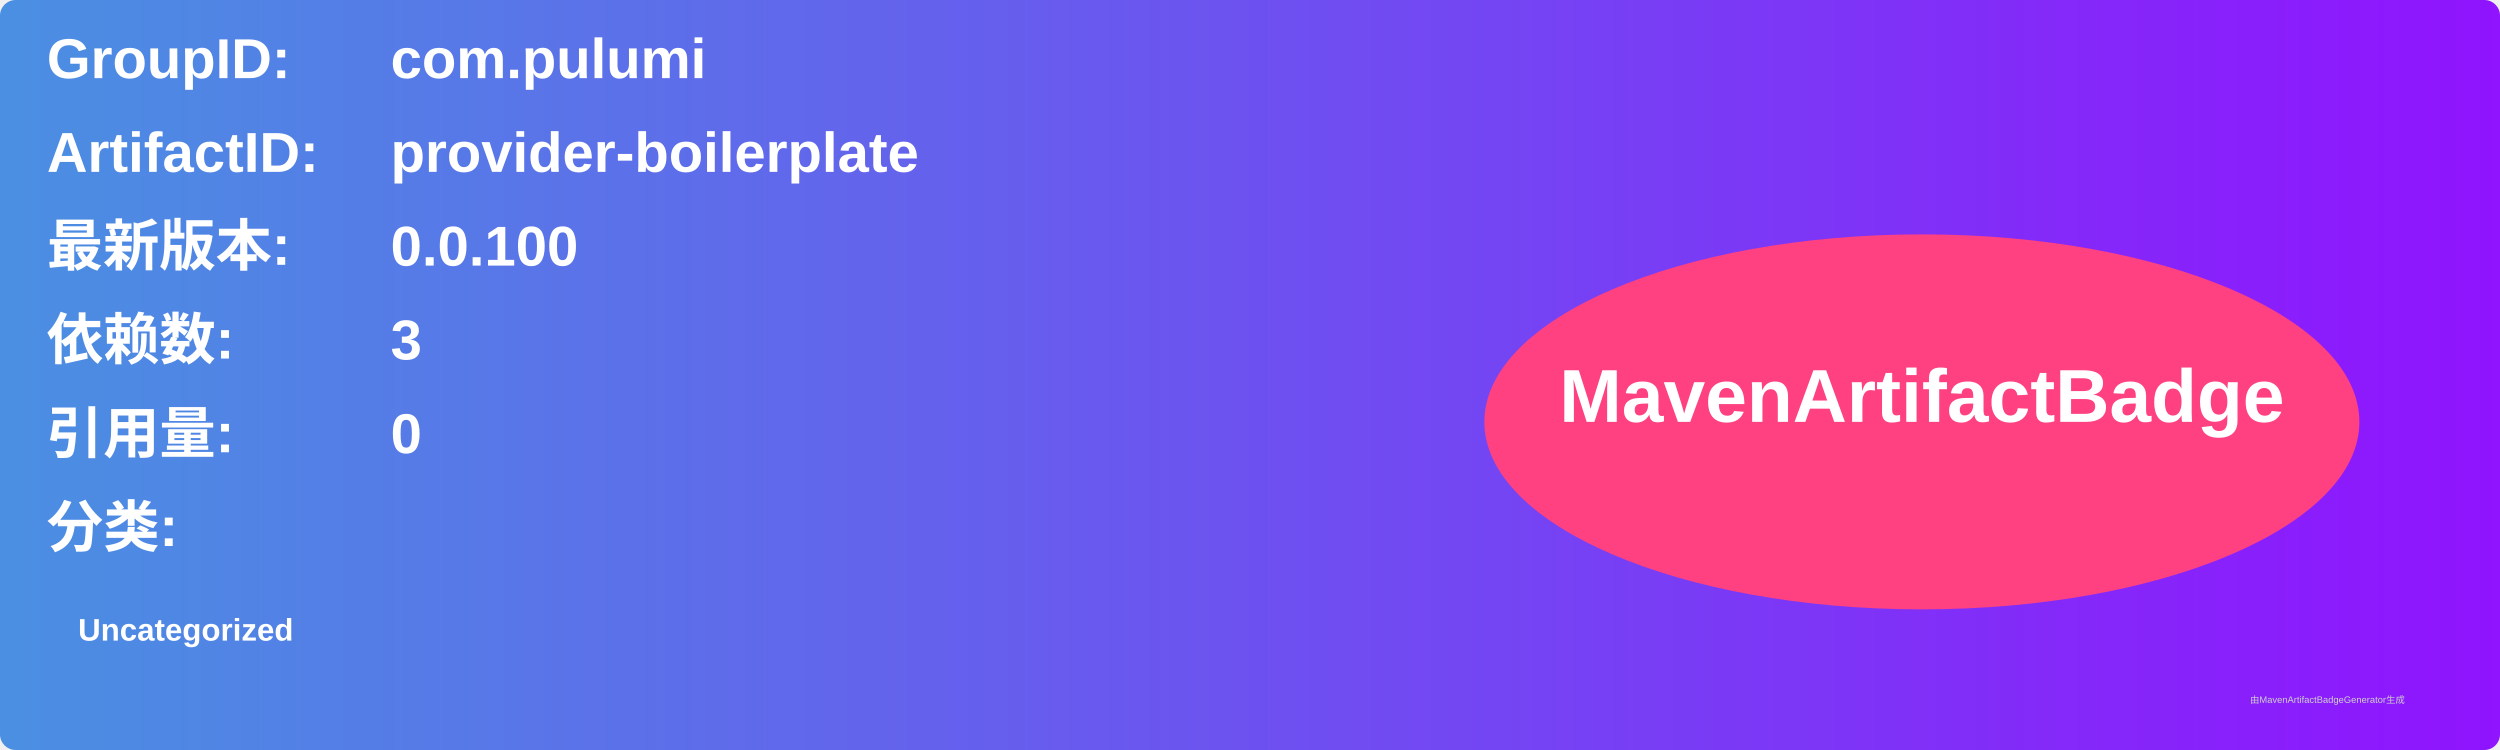
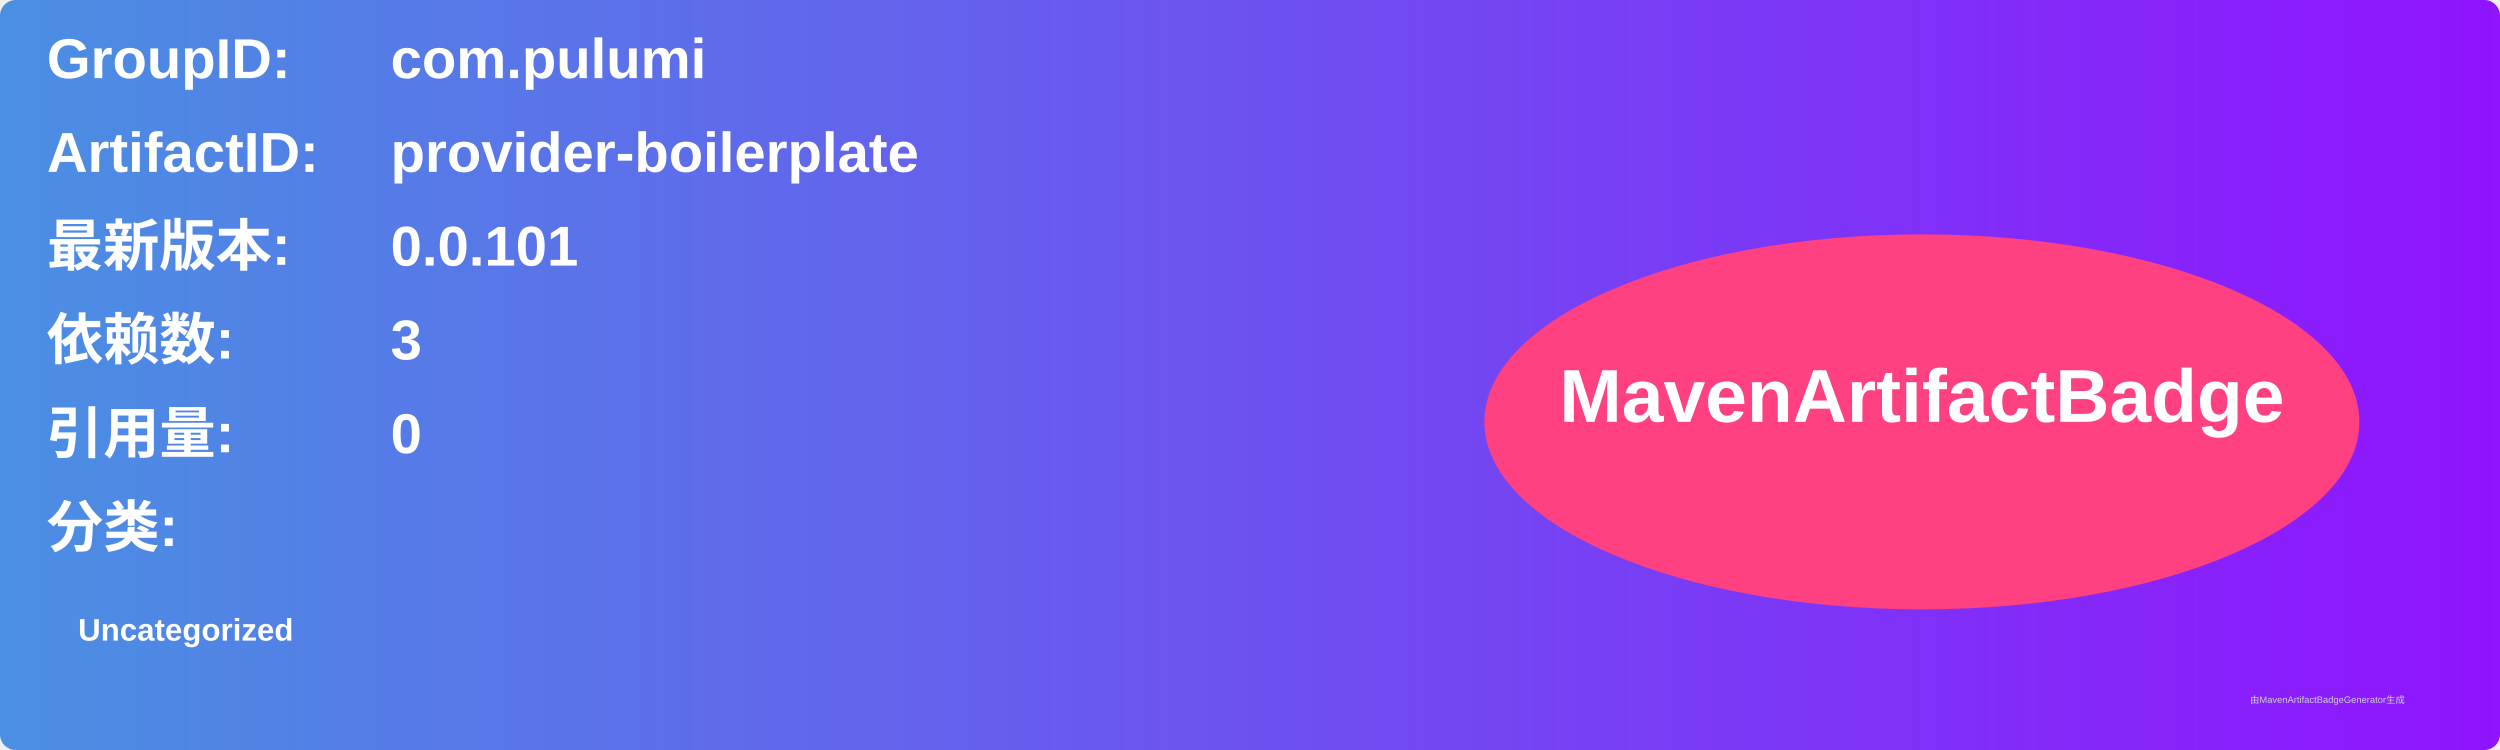
<svg xmlns="http://www.w3.org/2000/svg" width="800" height="240" viewBox="0 0 800 240">
  <linearGradient id="grad" x1="0%" y1="0%" x2="100%" y2="0%">
    <stop offset="0%" stop-color="#4a90e2" />
    <stop offset="100%" stop-color="#9013fe" />
  </linearGradient>
  <rect width="100%" height="100%" rx="5" ry="5" fill="url(#grad)" />
  <g transform="translate(15, 15)">
    <text x="0" y="10" font-family="Arial" font-size="18" fill="white" font-weight="bold" width="260">GroupID:</text>
    <text x="110" y="10" font-family="Arial" font-size="18" fill="white" font-weight="bold" width="460">com.pulumi</text>
    <text x="0" y="40" font-family="Arial" font-size="18" fill="white" font-weight="bold" width="260">ArtifactID:</text>
    <text x="110" y="40" font-family="Arial" font-size="18" fill="white" font-weight="bold" width="460">provider-boilerplate</text>
    <text x="0" y="70" font-family="Arial" font-size="18" fill="white" font-weight="bold">最新版本:</text>
    <text x="110" y="70" font-family="Arial" font-size="18" fill="white" font-weight="bold">
-       <tspan font-weight="bold">0.0.100</tspan>
+       <tspan font-weight="bold">0.0.101</tspan>
    </text>
    <text x="0" y="100" font-family="Arial" font-size="18" fill="white" font-weight="bold">依赖数: </text>
    <text x="110" y="100" font-family="Arial" font-size="18" fill="white">
      <tspan font-weight="bold">3</tspan>
    </text>
    <text x="0" y="130" font-family="Arial" font-size="18" fill="white" font-weight="bold">引用量: </text>
    <text x="110" y="130" font-family="Arial" font-size="18" fill="white">
      <tspan font-weight="bold">0</tspan>
    </text>
    <text x="0" y="160" font-family="Arial" font-size="18" fill="white" font-weight="bold">分类:</text>
    <text x="10" y="190" font-family="Arial" font-size="10" fill="white">
      <tspan font-weight="bold">Uncategorized</tspan>
    </text>
    <ellipse cx="600" cy="120" rx="140" ry="60" fill="#ff4081" />
    <text x="600" y="120" text-anchor="middle" font-family="Arial" font-size="24" fill="white" font-weight="bold">MavenArtifactBadge</text>
  </g>
  <text x="720" y="225" font-family="Arial" font-size="3" fill="#d0d0d0">由MavenArtifactBadgeGenerator生成</text>
</svg>
